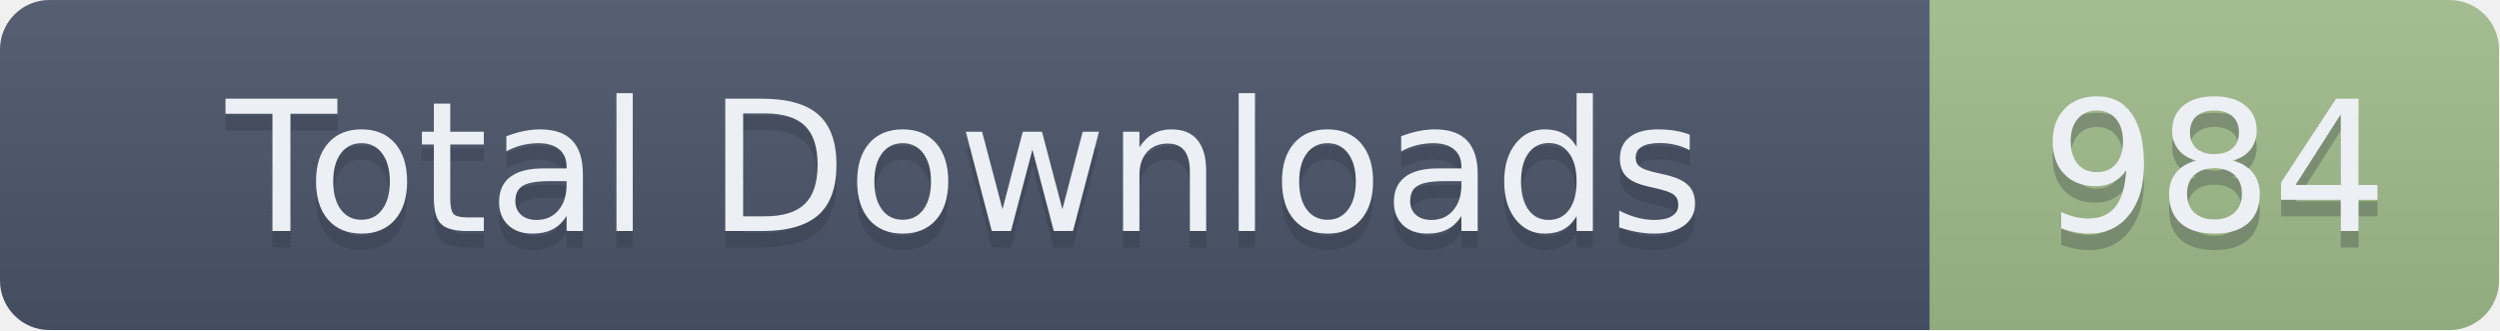
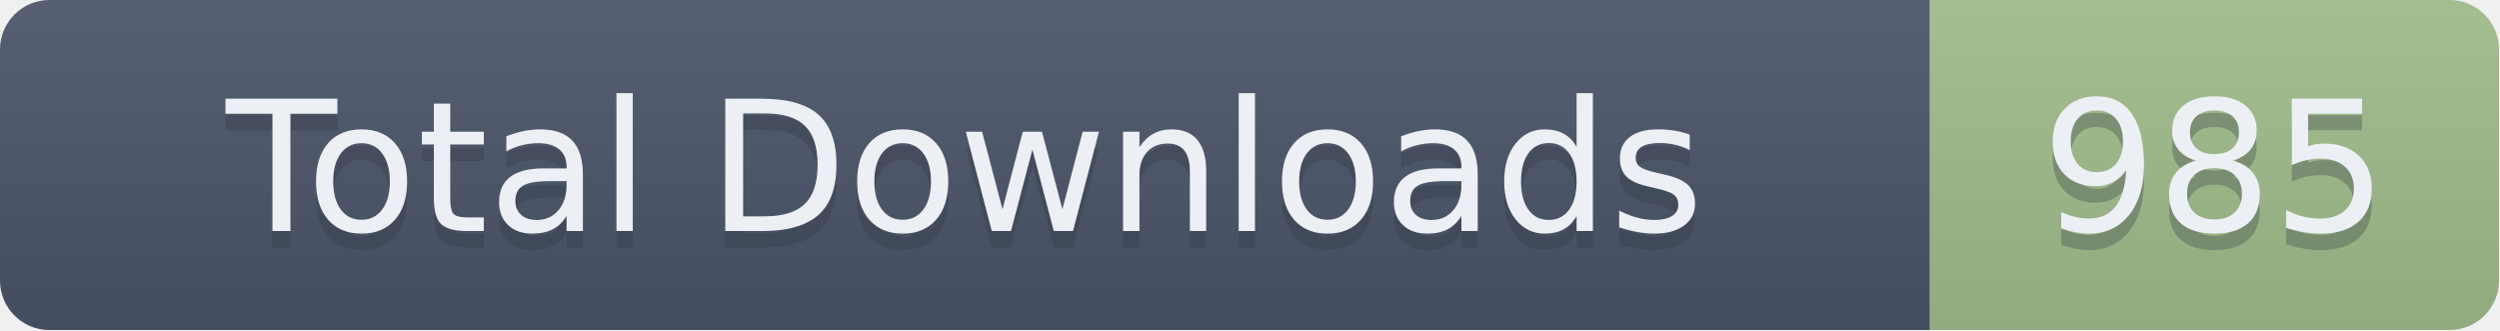
- <svg xmlns="http://www.w3.org/2000/svg" width="151.5" height="20" role="img" aria-label="Total Downloads: 984">
+ <svg xmlns="http://www.w3.org/2000/svg" width="151.5" height="20" role="img" aria-label="Total Downloads: 985">
  <linearGradient id="s" x2="0" y2="100%">
    <stop offset="0" stop-color="#bbb" stop-opacity=".1" />
    <stop offset="1" stop-opacity=".1" />
  </linearGradient>
  <clipPath id="r">
    <rect width="151.5" height="20" rx="3" fill="#fff" />
  </clipPath>
  <g clip-path="url(#r)">
    <rect width="117" height="20" fill="#4C566A" />
    <rect x="117" width="34.5" height="20" fill="#A3BE8C" />
    <rect width="151.5" height="20" fill="url(#s)" />
  </g>
  <g fill="#ECEFF4" text-anchor="middle" font-family="Verdana,Geneva,DejaVu Sans,sans-serif" text-rendering="geometricPrecision" font-size="110">
    <text aria-hidden="true" x="585" y="150" fill="#2E3440" fill-opacity=".3" transform="scale(.1)" textLength="1070">Total Downloads</text>
    <text x="585" y="140" transform="scale(.1)" textLength="1070">Total Downloads</text>
-     <text aria-hidden="true" x="1342.5" y="150" fill="#2E3440" fill-opacity=".3" transform="scale(.1)" textLength="245">984</text>
-     <text x="1342.5" y="140" transform="scale(.1)" textLength="245">984</text>
+     <text aria-hidden="true" x="1342.5" y="150" fill="#2E3440" fill-opacity=".3" transform="scale(.1)" textLength="245">985</text>
+     <text x="1342.5" y="140" transform="scale(.1)" textLength="245">985</text>
  </g>
</svg>
